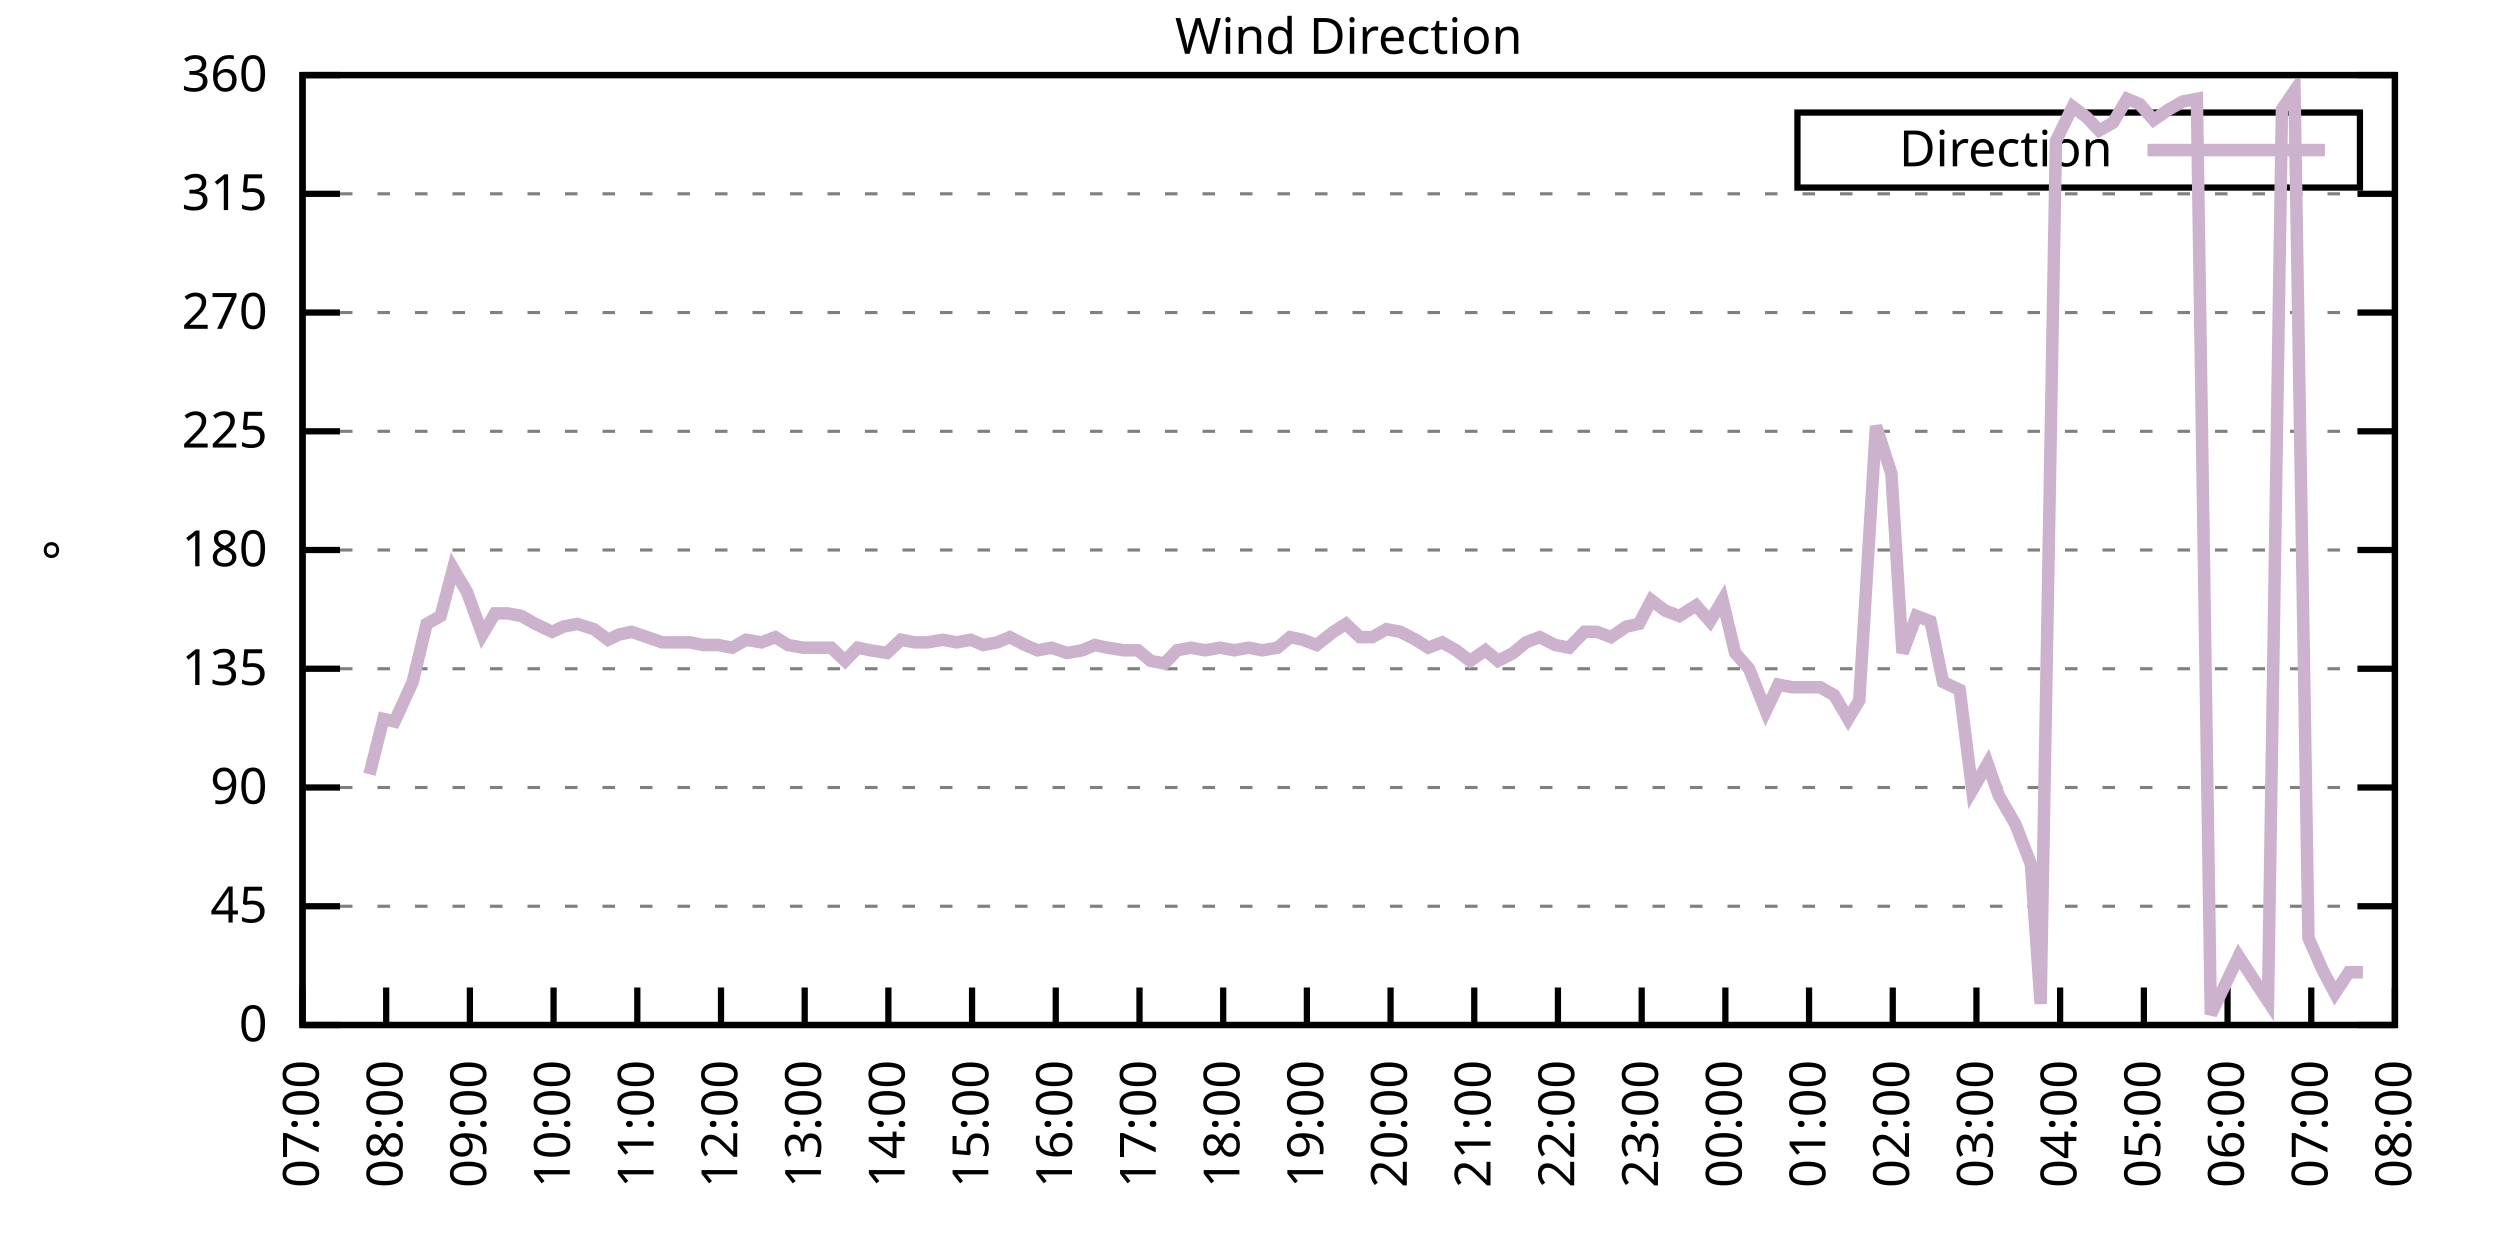
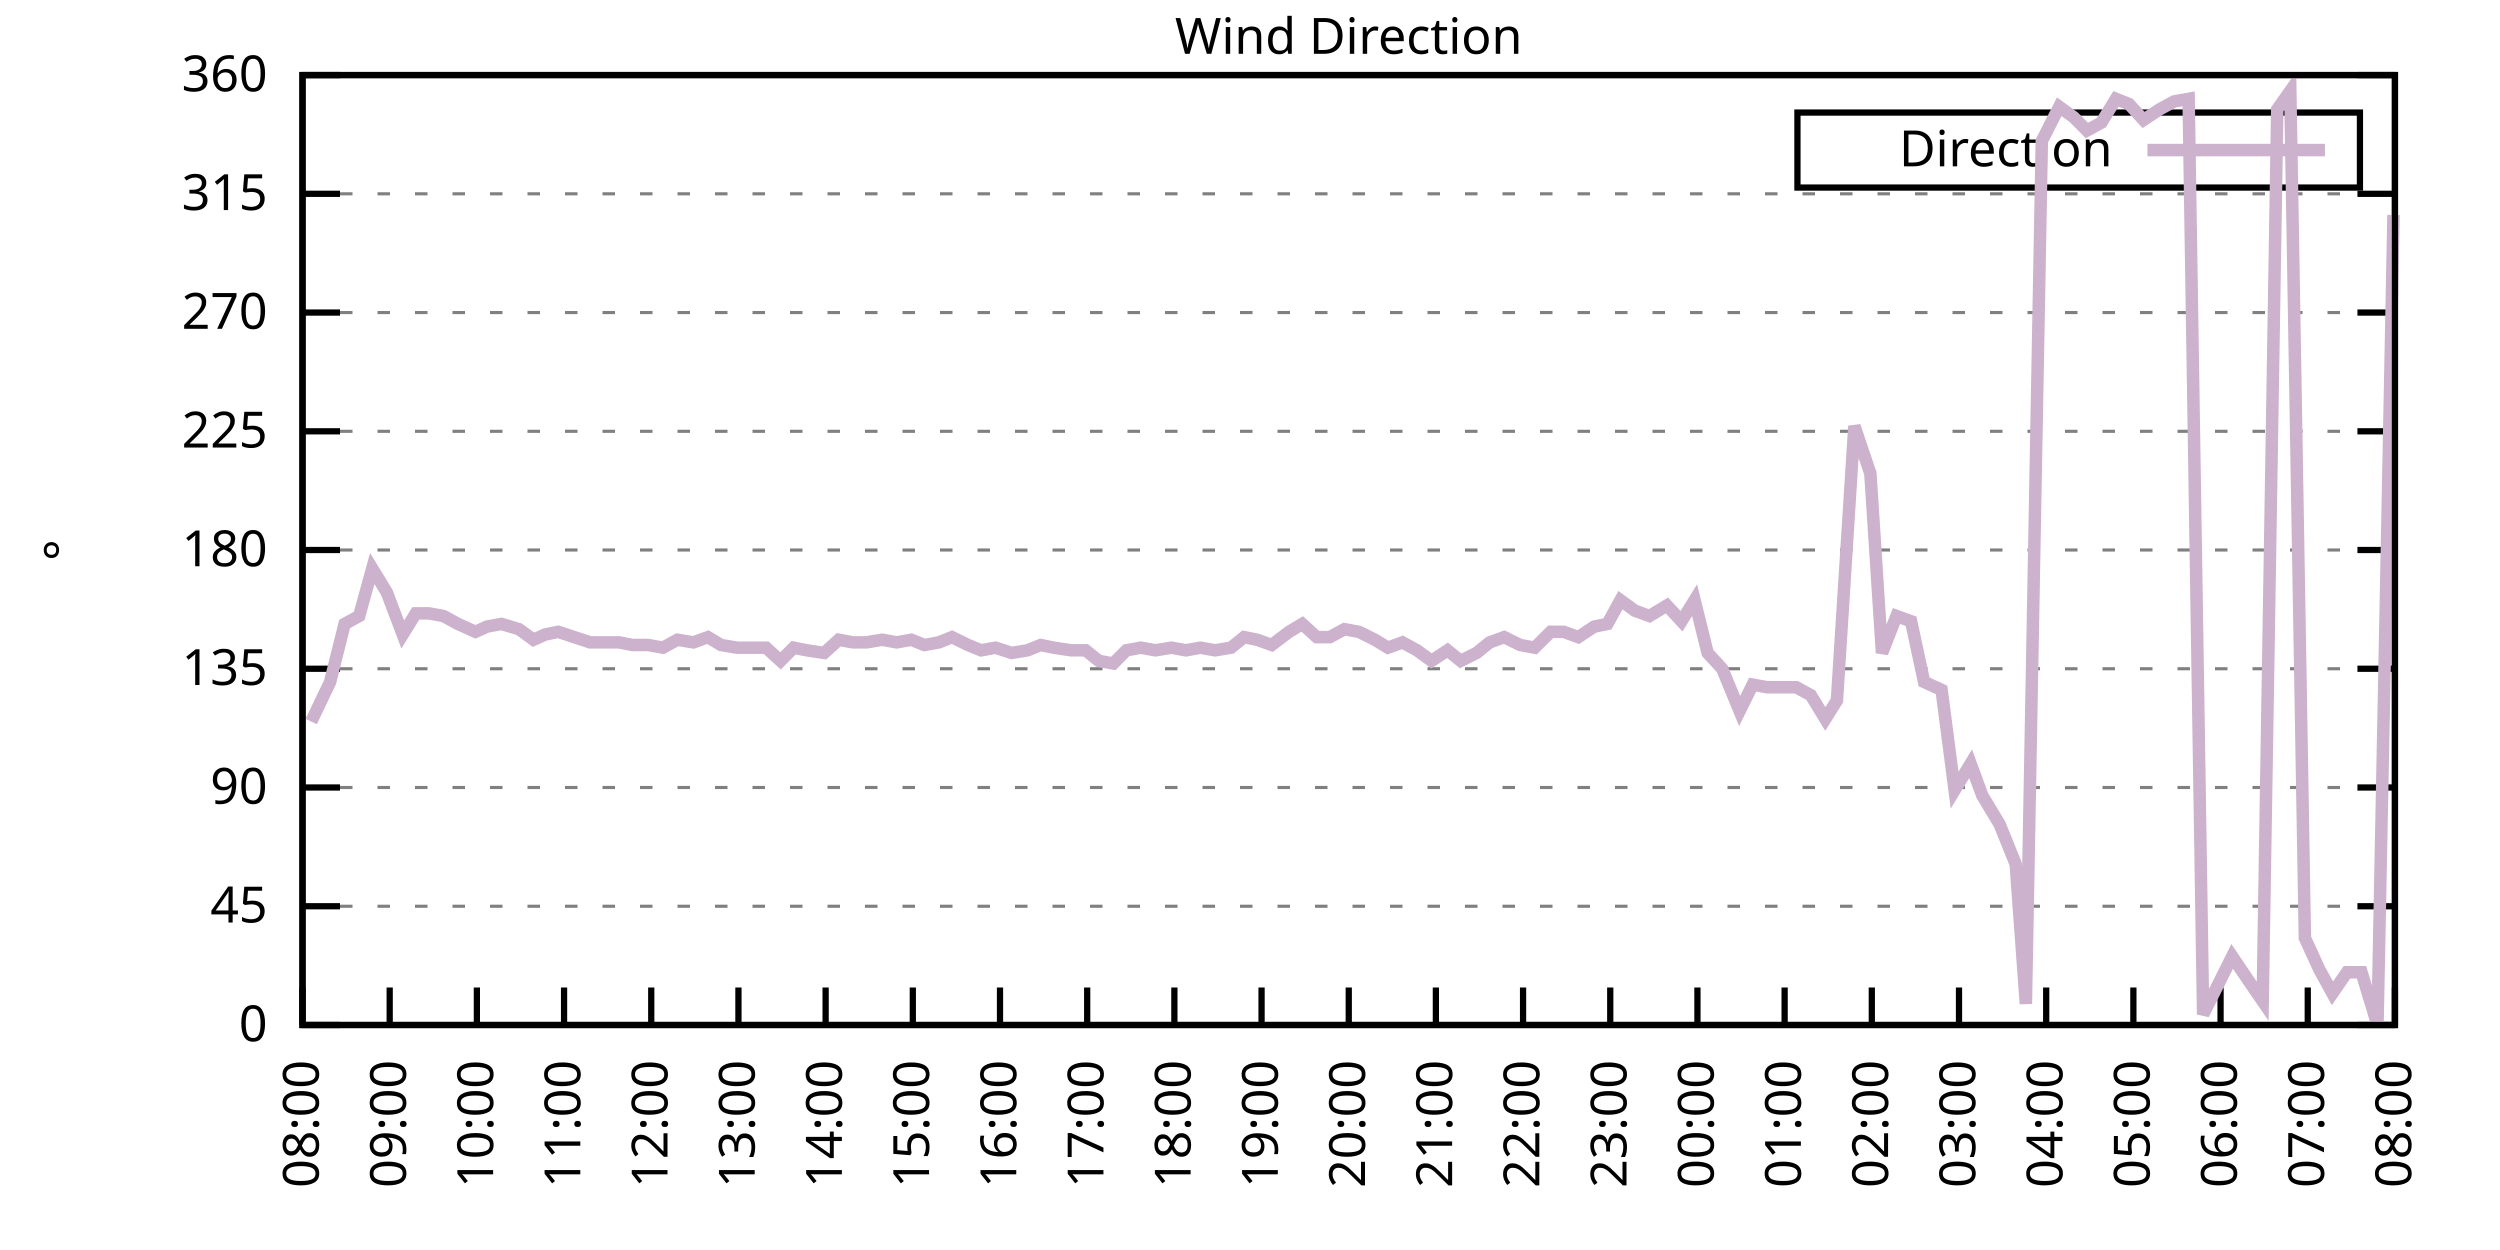
<svg xmlns="http://www.w3.org/2000/svg" xmlns:xlink="http://www.w3.org/1999/xlink" width="400" height="200" viewBox="0 0 400 200">
  <g id="gnuplot_canvas">
    <rect x="0" y="0" width="400" height="200" fill="none" />
    <defs>
      <circle id="gpDot" r="0.5" stroke-width="0.5" stroke="currentColor" />
      <path id="gpPt0" stroke-width="0.333" stroke="currentColor" d="M-1,0 h2 M0,-1 v2" />
      <path id="gpPt1" stroke-width="0.333" stroke="currentColor" d="M-1,-1 L1,1 M1,-1 L-1,1" />
      <path id="gpPt2" stroke-width="0.333" stroke="currentColor" d="M-1,0 L1,0 M0,-1 L0,1 M-1,-1 L1,1 M-1,1 L1,-1" />
      <rect id="gpPt3" stroke-width="0.333" stroke="currentColor" x="-1" y="-1" width="2" height="2" />
      <rect id="gpPt4" stroke-width="0.333" stroke="currentColor" fill="currentColor" x="-1" y="-1" width="2" height="2" />
      <circle id="gpPt5" stroke-width="0.333" stroke="currentColor" cx="0" cy="0" r="1" />
      <use xlink:href="#gpPt5" id="gpPt6" fill="currentColor" stroke="none" />
      <path id="gpPt7" stroke-width="0.333" stroke="currentColor" d="M0,-1.33 L-1.33,0.67 L1.33,0.67 z" />
      <use xlink:href="#gpPt7" id="gpPt8" fill="currentColor" stroke="none" />
      <use xlink:href="#gpPt7" id="gpPt9" stroke="currentColor" transform="rotate(180)" />
      <use xlink:href="#gpPt9" id="gpPt10" fill="currentColor" stroke="none" />
      <use xlink:href="#gpPt3" id="gpPt11" stroke="currentColor" transform="rotate(45)" />
      <use xlink:href="#gpPt11" id="gpPt12" fill="currentColor" stroke="none" />
      <path id="gpPt13" stroke-width="0.333" stroke="currentColor" d="M0,1.330 L1.265,0.411 L0.782,-1.067 L-0.782,-1.076 L-1.265,0.411 z" />
      <use xlink:href="#gpPt13" id="gpPt14" fill="currentColor" stroke="none" />
      <filter id="textbox" filterUnits="objectBoundingBox" x="0" y="0" height="1" width="1">
        <feFlood flood-color="white" flood-opacity="1" result="bgnd" />
        <feComposite in="SourceGraphic" in2="bgnd" operator="atop" />
      </filter>
      <filter id="greybox" filterUnits="objectBoundingBox" x="0" y="0" height="1" width="1">
        <feFlood flood-color="lightgrey" flood-opacity="1" result="grey" />
        <feComposite in="SourceGraphic" in2="grey" operator="atop" />
      </filter>
    </defs>
    <g fill="none" color="white" stroke="currentColor" stroke-width="1.00" stroke-linecap="butt" stroke-linejoin="miter">
</g>
    <g fill="none" color="black" stroke="currentColor" stroke-width="1.00" stroke-linecap="butt" stroke-linejoin="miter">
      <g stroke="none" shape-rendering="crispEdges">
        <polygon fill="rgb(255, 255, 255)" points="48.40,164.00 383.18,164.00 383.18,12.02 48.40,12.02 " />
      </g>
    </g>
    <g fill="none" color="black" stroke="currentColor" stroke-width="1.00" stroke-linecap="butt" stroke-linejoin="miter">
</g>
    <g fill="none" color="black" stroke="black" stroke-width="0.50" stroke-linecap="butt" stroke-linejoin="miter">
</g>
    <g fill="none" color="gray" stroke="currentColor" stroke-width="0.50" stroke-linecap="butt" stroke-linejoin="miter">
      <path stroke="gray" stroke-dasharray="2,4" class="gridline" d="M48.40,164.00 L383.19,164.00  " />
    </g>
    <g fill="none" color="gray" stroke="gray" stroke-width="1.00" stroke-linecap="butt" stroke-linejoin="miter">
</g>
    <g fill="none" color="black" stroke="currentColor" stroke-width="1.00" stroke-linecap="butt" stroke-linejoin="miter">
      <path stroke="black" d="M48.40,164.00 L54.40,164.00 M383.19,164.00 L377.19,164.00  " />
      <g transform="translate(42.80,166.60)" stroke="none" fill="black" font-family="Sans" font-size="8.00" text-anchor="end">
        <text>
          <tspan font-family="Sans"> 0</tspan>
        </text>
      </g>
    </g>
    <g fill="none" color="black" stroke="currentColor" stroke-width="1.00" stroke-linecap="butt" stroke-linejoin="miter">
</g>
    <g fill="none" color="black" stroke="black" stroke-width="0.50" stroke-linecap="butt" stroke-linejoin="miter">
</g>
    <g fill="none" color="gray" stroke="currentColor" stroke-width="0.50" stroke-linecap="butt" stroke-linejoin="miter">
      <path stroke="gray" stroke-dasharray="2,4" class="gridline" d="M48.40,145.00 L383.19,145.00  " />
    </g>
    <g fill="none" color="gray" stroke="gray" stroke-width="1.00" stroke-linecap="butt" stroke-linejoin="miter">
</g>
    <g fill="none" color="black" stroke="currentColor" stroke-width="1.00" stroke-linecap="butt" stroke-linejoin="miter">
      <path stroke="black" d="M48.40,145.00 L54.40,145.00 M383.19,145.00 L377.19,145.00  " />
      <g transform="translate(42.80,147.60)" stroke="none" fill="black" font-family="Sans" font-size="8.00" text-anchor="end">
        <text>
          <tspan font-family="Sans"> 45</tspan>
        </text>
      </g>
    </g>
    <g fill="none" color="black" stroke="currentColor" stroke-width="1.00" stroke-linecap="butt" stroke-linejoin="miter">
</g>
    <g fill="none" color="black" stroke="black" stroke-width="0.50" stroke-linecap="butt" stroke-linejoin="miter">
</g>
    <g fill="none" color="gray" stroke="currentColor" stroke-width="0.50" stroke-linecap="butt" stroke-linejoin="miter">
      <path stroke="gray" stroke-dasharray="2,4" class="gridline" d="M48.40,126.00 L383.19,126.00  " />
    </g>
    <g fill="none" color="gray" stroke="gray" stroke-width="1.00" stroke-linecap="butt" stroke-linejoin="miter">
</g>
    <g fill="none" color="black" stroke="currentColor" stroke-width="1.00" stroke-linecap="butt" stroke-linejoin="miter">
      <path stroke="black" d="M48.40,126.00 L54.40,126.00 M383.19,126.00 L377.19,126.00  " />
      <g transform="translate(42.80,128.60)" stroke="none" fill="black" font-family="Sans" font-size="8.00" text-anchor="end">
        <text>
          <tspan font-family="Sans"> 90</tspan>
        </text>
      </g>
    </g>
    <g fill="none" color="black" stroke="currentColor" stroke-width="1.00" stroke-linecap="butt" stroke-linejoin="miter">
</g>
    <g fill="none" color="black" stroke="black" stroke-width="0.50" stroke-linecap="butt" stroke-linejoin="miter">
</g>
    <g fill="none" color="gray" stroke="currentColor" stroke-width="0.50" stroke-linecap="butt" stroke-linejoin="miter">
      <path stroke="gray" stroke-dasharray="2,4" class="gridline" d="M48.40,107.00 L383.19,107.00  " />
    </g>
    <g fill="none" color="gray" stroke="gray" stroke-width="1.00" stroke-linecap="butt" stroke-linejoin="miter">
</g>
    <g fill="none" color="black" stroke="currentColor" stroke-width="1.00" stroke-linecap="butt" stroke-linejoin="miter">
      <path stroke="black" d="M48.40,107.00 L54.40,107.00 M383.19,107.00 L377.19,107.00  " />
      <g transform="translate(42.80,109.60)" stroke="none" fill="black" font-family="Sans" font-size="8.00" text-anchor="end">
        <text>
          <tspan font-family="Sans"> 135</tspan>
        </text>
      </g>
    </g>
    <g fill="none" color="black" stroke="currentColor" stroke-width="1.00" stroke-linecap="butt" stroke-linejoin="miter">
</g>
    <g fill="none" color="black" stroke="black" stroke-width="0.50" stroke-linecap="butt" stroke-linejoin="miter">
</g>
    <g fill="none" color="gray" stroke="currentColor" stroke-width="0.50" stroke-linecap="butt" stroke-linejoin="miter">
      <path stroke="gray" stroke-dasharray="2,4" class="gridline" d="M48.40,88.00 L383.19,88.00  " />
    </g>
    <g fill="none" color="gray" stroke="gray" stroke-width="1.00" stroke-linecap="butt" stroke-linejoin="miter">
</g>
    <g fill="none" color="black" stroke="currentColor" stroke-width="1.00" stroke-linecap="butt" stroke-linejoin="miter">
      <path stroke="black" d="M48.40,88.00 L54.40,88.00 M383.19,88.00 L377.19,88.00  " />
      <g transform="translate(42.80,90.60)" stroke="none" fill="black" font-family="Sans" font-size="8.00" text-anchor="end">
        <text>
          <tspan font-family="Sans"> 180</tspan>
        </text>
      </g>
    </g>
    <g fill="none" color="black" stroke="currentColor" stroke-width="1.00" stroke-linecap="butt" stroke-linejoin="miter">
</g>
    <g fill="none" color="black" stroke="black" stroke-width="0.50" stroke-linecap="butt" stroke-linejoin="miter">
</g>
    <g fill="none" color="gray" stroke="currentColor" stroke-width="0.50" stroke-linecap="butt" stroke-linejoin="miter">
      <path stroke="gray" stroke-dasharray="2,4" class="gridline" d="M48.40,69.01 L383.19,69.01  " />
    </g>
    <g fill="none" color="gray" stroke="gray" stroke-width="1.00" stroke-linecap="butt" stroke-linejoin="miter">
</g>
    <g fill="none" color="black" stroke="currentColor" stroke-width="1.00" stroke-linecap="butt" stroke-linejoin="miter">
      <path stroke="black" d="M48.40,69.01 L54.40,69.01 M383.19,69.01 L377.19,69.01  " />
      <g transform="translate(42.80,71.61)" stroke="none" fill="black" font-family="Sans" font-size="8.00" text-anchor="end">
        <text>
          <tspan font-family="Sans"> 225</tspan>
        </text>
      </g>
    </g>
    <g fill="none" color="black" stroke="currentColor" stroke-width="1.00" stroke-linecap="butt" stroke-linejoin="miter">
</g>
    <g fill="none" color="black" stroke="black" stroke-width="0.50" stroke-linecap="butt" stroke-linejoin="miter">
</g>
    <g fill="none" color="gray" stroke="currentColor" stroke-width="0.50" stroke-linecap="butt" stroke-linejoin="miter">
      <path stroke="gray" stroke-dasharray="2,4" class="gridline" d="M48.40,50.01 L383.19,50.01  " />
    </g>
    <g fill="none" color="gray" stroke="gray" stroke-width="1.00" stroke-linecap="butt" stroke-linejoin="miter">
</g>
    <g fill="none" color="black" stroke="currentColor" stroke-width="1.00" stroke-linecap="butt" stroke-linejoin="miter">
      <path stroke="black" d="M48.40,50.01 L54.40,50.01 M383.19,50.01 L377.19,50.01  " />
      <g transform="translate(42.80,52.61)" stroke="none" fill="black" font-family="Sans" font-size="8.00" text-anchor="end">
        <text>
          <tspan font-family="Sans"> 270</tspan>
        </text>
      </g>
    </g>
    <g fill="none" color="black" stroke="currentColor" stroke-width="1.00" stroke-linecap="butt" stroke-linejoin="miter">
</g>
    <g fill="none" color="black" stroke="black" stroke-width="0.50" stroke-linecap="butt" stroke-linejoin="miter">
</g>
    <g fill="none" color="gray" stroke="currentColor" stroke-width="0.50" stroke-linecap="butt" stroke-linejoin="miter">
      <path stroke="gray" stroke-dasharray="2,4" class="gridline" d="M48.40,31.01 L383.19,31.01  " />
    </g>
    <g fill="none" color="gray" stroke="gray" stroke-width="1.00" stroke-linecap="butt" stroke-linejoin="miter">
</g>
    <g fill="none" color="black" stroke="currentColor" stroke-width="1.00" stroke-linecap="butt" stroke-linejoin="miter">
      <path stroke="black" d="M48.40,31.01 L54.40,31.01 M383.19,31.01 L377.19,31.01  " />
      <g transform="translate(42.80,33.61)" stroke="none" fill="black" font-family="Sans" font-size="8.00" text-anchor="end">
        <text>
          <tspan font-family="Sans"> 315</tspan>
        </text>
      </g>
    </g>
    <g fill="none" color="black" stroke="currentColor" stroke-width="1.00" stroke-linecap="butt" stroke-linejoin="miter">
</g>
    <g fill="none" color="black" stroke="black" stroke-width="0.50" stroke-linecap="butt" stroke-linejoin="miter">
</g>
    <g fill="none" color="gray" stroke="currentColor" stroke-width="0.50" stroke-linecap="butt" stroke-linejoin="miter">
      <path stroke="gray" stroke-dasharray="2,4" class="gridline" d="M48.40,12.01 L383.19,12.01  " />
    </g>
    <g fill="none" color="gray" stroke="gray" stroke-width="1.00" stroke-linecap="butt" stroke-linejoin="miter">
</g>
    <g fill="none" color="black" stroke="currentColor" stroke-width="1.00" stroke-linecap="butt" stroke-linejoin="miter">
      <path stroke="black" d="M48.40,12.01 L54.40,12.01 M383.19,12.01 L377.19,12.01  " />
      <g transform="translate(42.80,14.61)" stroke="none" fill="black" font-family="Sans" font-size="8.00" text-anchor="end">
        <text>
          <tspan font-family="Sans"> 360</tspan>
        </text>
      </g>
    </g>
    <g fill="none" color="black" stroke="currentColor" stroke-width="1.00" stroke-linecap="butt" stroke-linejoin="miter">
      <path stroke="black" d="M48.40,164.00 L48.40,158.00  " />
      <g transform="translate(51.00,169.60) rotate(270.00)" stroke="none" fill="black" font-family="Sans" font-size="8.00" text-anchor="end">
        <text>
-           <tspan font-family="Sans">07:00</tspan>
-         </text>
-       </g>
-     </g>
-     <g fill="none" color="black" stroke="currentColor" stroke-width="1.00" stroke-linecap="butt" stroke-linejoin="miter">
-       <path stroke="black" d="M61.79,164.00 L61.79,158.00  " />
-       <g transform="translate(64.39,169.60) rotate(270.00)" stroke="none" fill="black" font-family="Sans" font-size="8.00" text-anchor="end">
-         <text>
          <tspan font-family="Sans">08:00</tspan>
        </text>
      </g>
    </g>
    <g fill="none" color="black" stroke="currentColor" stroke-width="1.00" stroke-linecap="butt" stroke-linejoin="miter">
-       <path stroke="black" d="M75.18,164.00 L75.18,158.00  " />
-       <g transform="translate(77.78,169.60) rotate(270.00)" stroke="none" fill="black" font-family="Sans" font-size="8.00" text-anchor="end">
+       <path stroke="black" d="M62.35,164.00 L62.35,158.00  " />
+       <g transform="translate(64.95,169.60) rotate(270.00)" stroke="none" fill="black" font-family="Sans" font-size="8.00" text-anchor="end">
        <text>
          <tspan font-family="Sans">09:00</tspan>
        </text>
      </g>
    </g>
    <g fill="none" color="black" stroke="currentColor" stroke-width="1.00" stroke-linecap="butt" stroke-linejoin="miter">
-       <path stroke="black" d="M88.57,164.00 L88.57,158.00  " />
-       <g transform="translate(91.17,169.60) rotate(270.00)" stroke="none" fill="black" font-family="Sans" font-size="8.00" text-anchor="end">
+       <path stroke="black" d="M76.30,164.00 L76.30,158.00  " />
+       <g transform="translate(78.90,169.60) rotate(270.00)" stroke="none" fill="black" font-family="Sans" font-size="8.00" text-anchor="end">
        <text>
          <tspan font-family="Sans">10:00</tspan>
        </text>
      </g>
    </g>
    <g fill="none" color="black" stroke="currentColor" stroke-width="1.00" stroke-linecap="butt" stroke-linejoin="miter">
-       <path stroke="black" d="M101.97,164.00 L101.97,158.00  " />
-       <g transform="translate(104.57,169.60) rotate(270.00)" stroke="none" fill="black" font-family="Sans" font-size="8.00" text-anchor="end">
+       <path stroke="black" d="M90.25,164.00 L90.25,158.00  " />
+       <g transform="translate(92.85,169.60) rotate(270.00)" stroke="none" fill="black" font-family="Sans" font-size="8.00" text-anchor="end">
        <text>
          <tspan font-family="Sans">11:00</tspan>
        </text>
      </g>
    </g>
    <g fill="none" color="black" stroke="currentColor" stroke-width="1.00" stroke-linecap="butt" stroke-linejoin="miter">
-       <path stroke="black" d="M115.36,164.00 L115.36,158.00  " />
-       <g transform="translate(117.96,169.60) rotate(270.00)" stroke="none" fill="black" font-family="Sans" font-size="8.00" text-anchor="end">
+       <path stroke="black" d="M104.20,164.00 L104.20,158.00  " />
+       <g transform="translate(106.80,169.60) rotate(270.00)" stroke="none" fill="black" font-family="Sans" font-size="8.00" text-anchor="end">
        <text>
          <tspan font-family="Sans">12:00</tspan>
        </text>
      </g>
    </g>
    <g fill="none" color="black" stroke="currentColor" stroke-width="1.00" stroke-linecap="butt" stroke-linejoin="miter">
-       <path stroke="black" d="M128.75,164.00 L128.75,158.00  " />
-       <g transform="translate(131.35,169.60) rotate(270.00)" stroke="none" fill="black" font-family="Sans" font-size="8.00" text-anchor="end">
+       <path stroke="black" d="M118.15,164.00 L118.15,158.00  " />
+       <g transform="translate(120.75,169.60) rotate(270.00)" stroke="none" fill="black" font-family="Sans" font-size="8.00" text-anchor="end">
        <text>
          <tspan font-family="Sans">13:00</tspan>
        </text>
      </g>
    </g>
    <g fill="none" color="black" stroke="currentColor" stroke-width="1.00" stroke-linecap="butt" stroke-linejoin="miter">
-       <path stroke="black" d="M142.14,164.00 L142.14,158.00  " />
-       <g transform="translate(144.74,169.60) rotate(270.00)" stroke="none" fill="black" font-family="Sans" font-size="8.00" text-anchor="end">
+       <path stroke="black" d="M132.10,164.00 L132.10,158.00  " />
+       <g transform="translate(134.70,169.60) rotate(270.00)" stroke="none" fill="black" font-family="Sans" font-size="8.00" text-anchor="end">
        <text>
          <tspan font-family="Sans">14:00</tspan>
        </text>
      </g>
    </g>
    <g fill="none" color="black" stroke="currentColor" stroke-width="1.00" stroke-linecap="butt" stroke-linejoin="miter">
-       <path stroke="black" d="M155.53,164.00 L155.53,158.00  " />
-       <g transform="translate(158.13,169.60) rotate(270.00)" stroke="none" fill="black" font-family="Sans" font-size="8.00" text-anchor="end">
+       <path stroke="black" d="M146.05,164.00 L146.05,158.00  " />
+       <g transform="translate(148.65,169.60) rotate(270.00)" stroke="none" fill="black" font-family="Sans" font-size="8.00" text-anchor="end">
        <text>
          <tspan font-family="Sans">15:00</tspan>
        </text>
      </g>
    </g>
    <g fill="none" color="black" stroke="currentColor" stroke-width="1.00" stroke-linecap="butt" stroke-linejoin="miter">
-       <path stroke="black" d="M168.92,164.00 L168.92,158.00  " />
-       <g transform="translate(171.52,169.60) rotate(270.00)" stroke="none" fill="black" font-family="Sans" font-size="8.00" text-anchor="end">
+       <path stroke="black" d="M160.00,164.00 L160.00,158.00  " />
+       <g transform="translate(162.60,169.60) rotate(270.00)" stroke="none" fill="black" font-family="Sans" font-size="8.00" text-anchor="end">
        <text>
          <tspan font-family="Sans">16:00</tspan>
        </text>
      </g>
    </g>
    <g fill="none" color="black" stroke="currentColor" stroke-width="1.00" stroke-linecap="butt" stroke-linejoin="miter">
-       <path stroke="black" d="M182.32,164.00 L182.32,158.00  " />
-       <g transform="translate(184.92,169.60) rotate(270.00)" stroke="none" fill="black" font-family="Sans" font-size="8.00" text-anchor="end">
+       <path stroke="black" d="M173.95,164.00 L173.95,158.00  " />
+       <g transform="translate(176.55,169.60) rotate(270.00)" stroke="none" fill="black" font-family="Sans" font-size="8.00" text-anchor="end">
        <text>
          <tspan font-family="Sans">17:00</tspan>
        </text>
      </g>
    </g>
    <g fill="none" color="black" stroke="currentColor" stroke-width="1.00" stroke-linecap="butt" stroke-linejoin="miter">
-       <path stroke="black" d="M195.71,164.00 L195.71,158.00  " />
-       <g transform="translate(198.31,169.60) rotate(270.00)" stroke="none" fill="black" font-family="Sans" font-size="8.00" text-anchor="end">
+       <path stroke="black" d="M187.90,164.00 L187.90,158.00  " />
+       <g transform="translate(190.50,169.60) rotate(270.00)" stroke="none" fill="black" font-family="Sans" font-size="8.00" text-anchor="end">
        <text>
          <tspan font-family="Sans">18:00</tspan>
        </text>
      </g>
    </g>
    <g fill="none" color="black" stroke="currentColor" stroke-width="1.00" stroke-linecap="butt" stroke-linejoin="miter">
-       <path stroke="black" d="M209.10,164.00 L209.10,158.00  " />
-       <g transform="translate(211.70,169.60) rotate(270.00)" stroke="none" fill="black" font-family="Sans" font-size="8.00" text-anchor="end">
+       <path stroke="black" d="M201.85,164.00 L201.85,158.00  " />
+       <g transform="translate(204.45,169.60) rotate(270.00)" stroke="none" fill="black" font-family="Sans" font-size="8.00" text-anchor="end">
        <text>
          <tspan font-family="Sans">19:00</tspan>
        </text>
      </g>
    </g>
    <g fill="none" color="black" stroke="currentColor" stroke-width="1.00" stroke-linecap="butt" stroke-linejoin="miter">
-       <path stroke="black" d="M222.49,164.00 L222.49,158.00  " />
-       <g transform="translate(225.09,169.60) rotate(270.00)" stroke="none" fill="black" font-family="Sans" font-size="8.00" text-anchor="end">
+       <path stroke="black" d="M215.80,164.00 L215.80,158.00  " />
+       <g transform="translate(218.40,169.60) rotate(270.00)" stroke="none" fill="black" font-family="Sans" font-size="8.00" text-anchor="end">
        <text>
          <tspan font-family="Sans">20:00</tspan>
        </text>
      </g>
    </g>
    <g fill="none" color="black" stroke="currentColor" stroke-width="1.00" stroke-linecap="butt" stroke-linejoin="miter">
-       <path stroke="black" d="M235.88,164.00 L235.88,158.00  " />
-       <g transform="translate(238.48,169.60) rotate(270.00)" stroke="none" fill="black" font-family="Sans" font-size="8.00" text-anchor="end">
+       <path stroke="black" d="M229.74,164.00 L229.74,158.00  " />
+       <g transform="translate(232.34,169.60) rotate(270.00)" stroke="none" fill="black" font-family="Sans" font-size="8.00" text-anchor="end">
        <text>
          <tspan font-family="Sans">21:00</tspan>
        </text>
      </g>
    </g>
    <g fill="none" color="black" stroke="currentColor" stroke-width="1.00" stroke-linecap="butt" stroke-linejoin="miter">
-       <path stroke="black" d="M249.27,164.00 L249.27,158.00  " />
-       <g transform="translate(251.87,169.60) rotate(270.00)" stroke="none" fill="black" font-family="Sans" font-size="8.00" text-anchor="end">
+       <path stroke="black" d="M243.69,164.00 L243.69,158.00  " />
+       <g transform="translate(246.29,169.60) rotate(270.00)" stroke="none" fill="black" font-family="Sans" font-size="8.00" text-anchor="end">
        <text>
          <tspan font-family="Sans">22:00</tspan>
        </text>
      </g>
    </g>
    <g fill="none" color="black" stroke="currentColor" stroke-width="1.00" stroke-linecap="butt" stroke-linejoin="miter">
-       <path stroke="black" d="M262.67,164.00 L262.67,158.00  " />
-       <g transform="translate(265.27,169.60) rotate(270.00)" stroke="none" fill="black" font-family="Sans" font-size="8.00" text-anchor="end">
+       <path stroke="black" d="M257.64,164.00 L257.64,158.00  " />
+       <g transform="translate(260.24,169.60) rotate(270.00)" stroke="none" fill="black" font-family="Sans" font-size="8.00" text-anchor="end">
        <text>
          <tspan font-family="Sans">23:00</tspan>
        </text>
      </g>
    </g>
    <g fill="none" color="black" stroke="currentColor" stroke-width="1.00" stroke-linecap="butt" stroke-linejoin="miter">
-       <path stroke="black" d="M276.06,164.00 L276.06,158.00  " />
-       <g transform="translate(278.66,169.60) rotate(270.00)" stroke="none" fill="black" font-family="Sans" font-size="8.00" text-anchor="end">
+       <path stroke="black" d="M271.59,164.00 L271.59,158.00  " />
+       <g transform="translate(274.19,169.60) rotate(270.00)" stroke="none" fill="black" font-family="Sans" font-size="8.00" text-anchor="end">
        <text>
          <tspan font-family="Sans">00:00</tspan>
        </text>
      </g>
    </g>
    <g fill="none" color="black" stroke="currentColor" stroke-width="1.00" stroke-linecap="butt" stroke-linejoin="miter">
-       <path stroke="black" d="M289.45,164.00 L289.45,158.00  " />
-       <g transform="translate(292.05,169.60) rotate(270.00)" stroke="none" fill="black" font-family="Sans" font-size="8.00" text-anchor="end">
+       <path stroke="black" d="M285.54,164.00 L285.54,158.00  " />
+       <g transform="translate(288.14,169.60) rotate(270.00)" stroke="none" fill="black" font-family="Sans" font-size="8.00" text-anchor="end">
        <text>
          <tspan font-family="Sans">01:00</tspan>
        </text>
      </g>
    </g>
    <g fill="none" color="black" stroke="currentColor" stroke-width="1.00" stroke-linecap="butt" stroke-linejoin="miter">
-       <path stroke="black" d="M302.84,164.00 L302.84,158.00  " />
-       <g transform="translate(305.44,169.60) rotate(270.00)" stroke="none" fill="black" font-family="Sans" font-size="8.00" text-anchor="end">
+       <path stroke="black" d="M299.49,164.00 L299.49,158.00  " />
+       <g transform="translate(302.09,169.60) rotate(270.00)" stroke="none" fill="black" font-family="Sans" font-size="8.00" text-anchor="end">
        <text>
          <tspan font-family="Sans">02:00</tspan>
        </text>
      </g>
    </g>
    <g fill="none" color="black" stroke="currentColor" stroke-width="1.00" stroke-linecap="butt" stroke-linejoin="miter">
-       <path stroke="black" d="M316.23,164.00 L316.23,158.00  " />
-       <g transform="translate(318.83,169.60) rotate(270.00)" stroke="none" fill="black" font-family="Sans" font-size="8.00" text-anchor="end">
+       <path stroke="black" d="M313.44,164.00 L313.44,158.00  " />
+       <g transform="translate(316.04,169.60) rotate(270.00)" stroke="none" fill="black" font-family="Sans" font-size="8.00" text-anchor="end">
        <text>
          <tspan font-family="Sans">03:00</tspan>
        </text>
      </g>
    </g>
    <g fill="none" color="black" stroke="currentColor" stroke-width="1.00" stroke-linecap="butt" stroke-linejoin="miter">
-       <path stroke="black" d="M329.62,164.00 L329.62,158.00  " />
-       <g transform="translate(332.22,169.60) rotate(270.00)" stroke="none" fill="black" font-family="Sans" font-size="8.00" text-anchor="end">
+       <path stroke="black" d="M327.39,164.00 L327.39,158.00  " />
+       <g transform="translate(329.99,169.60) rotate(270.00)" stroke="none" fill="black" font-family="Sans" font-size="8.00" text-anchor="end">
        <text>
          <tspan font-family="Sans">04:00</tspan>
        </text>
      </g>
    </g>
    <g fill="none" color="black" stroke="currentColor" stroke-width="1.00" stroke-linecap="butt" stroke-linejoin="miter">
-       <path stroke="black" d="M343.02,164.00 L343.02,158.00  " />
-       <g transform="translate(345.62,169.60) rotate(270.00)" stroke="none" fill="black" font-family="Sans" font-size="8.00" text-anchor="end">
+       <path stroke="black" d="M341.34,164.00 L341.34,158.00  " />
+       <g transform="translate(343.94,169.60) rotate(270.00)" stroke="none" fill="black" font-family="Sans" font-size="8.00" text-anchor="end">
        <text>
          <tspan font-family="Sans">05:00</tspan>
        </text>
      </g>
    </g>
    <g fill="none" color="black" stroke="currentColor" stroke-width="1.00" stroke-linecap="butt" stroke-linejoin="miter">
-       <path stroke="black" d="M356.41,164.00 L356.41,158.00  " />
-       <g transform="translate(359.01,169.60) rotate(270.00)" stroke="none" fill="black" font-family="Sans" font-size="8.00" text-anchor="end">
+       <path stroke="black" d="M355.29,164.00 L355.29,158.00  " />
+       <g transform="translate(357.89,169.60) rotate(270.00)" stroke="none" fill="black" font-family="Sans" font-size="8.00" text-anchor="end">
        <text>
          <tspan font-family="Sans">06:00</tspan>
        </text>
      </g>
    </g>
    <g fill="none" color="black" stroke="currentColor" stroke-width="1.00" stroke-linecap="butt" stroke-linejoin="miter">
-       <path stroke="black" d="M369.80,164.00 L369.80,158.00  " />
-       <g transform="translate(372.40,169.60) rotate(270.00)" stroke="none" fill="black" font-family="Sans" font-size="8.00" text-anchor="end">
+       <path stroke="black" d="M369.24,164.00 L369.24,158.00  " />
+       <g transform="translate(371.84,169.60) rotate(270.00)" stroke="none" fill="black" font-family="Sans" font-size="8.00" text-anchor="end">
        <text>
          <tspan font-family="Sans">07:00</tspan>
        </text>
      </g>
    </g>
    <g fill="none" color="black" stroke="currentColor" stroke-width="1.00" stroke-linecap="butt" stroke-linejoin="miter">
      <path stroke="black" d="M383.19,164.00 L383.19,158.00  " />
      <g transform="translate(385.79,169.60) rotate(270.00)" stroke="none" fill="black" font-family="Sans" font-size="8.00" text-anchor="end">
        <text>
          <tspan font-family="Sans">08:00</tspan>
        </text>
      </g>
    </g>
    <g fill="none" color="black" stroke="currentColor" stroke-width="1.00" stroke-linecap="butt" stroke-linejoin="miter">
</g>
    <g fill="none" color="black" stroke="currentColor" stroke-width="1.00" stroke-linecap="butt" stroke-linejoin="miter">
      <path stroke="black" d="M48.40,12.01 L48.40,164.00 L383.19,164.00 L383.19,12.01 L48.40,12.01 Z  " />
    </g>
    <g fill="none" color="black" stroke="currentColor" stroke-width="1.00" stroke-linecap="butt" stroke-linejoin="miter">
</g>
    <g fill="none" color="black" stroke="currentColor" stroke-width="1.00" stroke-linecap="butt" stroke-linejoin="miter">
      <path stroke="black" d="M287.59,30.01 L287.59,18.01 L377.59,18.01 L377.59,30.01 L287.59,30.01 Z  " />
    </g>
    <g id="Wind_direction_plot_1">
      <g fill="none" color="white" stroke="black" stroke-width="2.00" stroke-linecap="butt" stroke-linejoin="miter">
</g>
      <g fill="none" color="black" stroke="currentColor" stroke-width="2.00" stroke-linecap="butt" stroke-linejoin="miter">
        <g transform="translate(337.99,26.61)" stroke="none" fill="black" font-family="Sans" font-size="8.00" text-anchor="end">
          <text>
            <tspan font-family="Sans">Direction</tspan>
          </text>
        </g>
      </g>
      <g fill="none" color="black" stroke="currentColor" stroke-width="2.00" stroke-linecap="butt" stroke-linejoin="miter">
-         <path stroke="rgb(204, 178, 204)" d="M343.59,24.01 L371.99,24.01 M59.11,123.89 L61.35,115.03 L63.13,115.45 L66.03,109.11 L68.26,99.83 L70.50,98.56   L72.50,90.96 L74.74,94.76 L77.19,101.52 L79.20,98.14 L81.21,98.14 L83.44,98.56 L85.67,99.83 L88.35,101.09   L90.14,100.25 L92.37,99.83 L95.05,100.67 L97.28,102.36 L99.06,101.52 L101.07,101.09 L103.53,101.94 L105.98,102.78   L108.44,102.78 L110.45,102.78 L112.46,103.20 L114.91,103.20 L117.14,103.63 L119.38,102.36 L121.83,102.78 L124.06,101.94   L126.07,103.20 L128.53,103.63 L130.54,103.63 L132.99,103.63 L135.22,105.74 L137.23,103.63 L139.24,104.05 L141.92,104.47   L144.15,102.36 L146.38,102.78 L148.39,102.78 L150.85,102.36 L153.08,102.78 L155.31,102.36 L157.32,103.20 L159.55,102.78   L161.56,101.94 L164.01,103.20 L166.02,104.05 L168.25,103.63 L170.71,104.47 L173.17,104.05 L175.17,103.20 L177.18,103.63   L179.86,104.05 L182.09,104.05 L184.10,105.74 L186.33,106.16 L188.34,104.05 L190.57,103.63 L192.81,104.05 L195.26,103.63   L197.49,104.05 L199.73,103.63 L201.96,104.05 L204.41,103.63 L206.42,101.94 L208.43,102.36 L210.66,103.20 L213.34,101.09   L215.35,99.83 L217.58,101.94 L219.59,101.94 L221.82,100.67 L224.05,101.09 L226.51,102.36 L228.52,103.63 L230.75,102.78   L232.98,104.05 L235.21,105.74 L237.67,104.05 L239.68,105.74 L242.13,104.47 L244.14,102.78 L246.37,101.94 L248.83,103.20   L251.06,103.63 L253.51,101.09 L255.52,101.09 L257.76,101.94 L260.21,100.25 L262.22,99.83 L264.23,96.03 L266.46,97.72   L268.69,98.56 L271.37,96.87 L273.60,99.40 L275.61,96.03 L277.62,104.47 L279.85,107.00 L282.53,113.76 L284.54,109.54   L286.77,109.96 L291.23,109.96 L293.47,111.23 L295.70,115.03 L297.48,112.07 L300.16,68.16 L302.62,75.76 L304.40,104.47   L306.63,98.56 L308.87,99.40 L310.88,109.11 L313.55,110.38 L315.56,126.42 L318.02,122.20 L319.80,127.27 L322.48,131.91   L324.94,138.25 L326.50,160.62 L328.95,22.56 L331.63,17.08 L333.86,18.77 L335.87,20.88 L338.10,19.61 L340.34,15.81   L342.35,16.65 L344.58,19.19 L347.03,17.50 L349.26,16.23 L351.50,15.81 L353.73,162.31 L355.96,157.67 L358.19,153.02   L360.65,156.82 L362.88,160.20 L365.11,17.50 L367.12,14.54 L369.35,150.07 L371.58,155.13 L373.59,158.93 L375.82,155.56   L378.06,155.56  " />
+         <path stroke="rgb(204, 178, 204)" d="M343.59,24.01 L371.99,24.01 M49.79,115.45 L52.82,109.11 L55.14,99.83 L57.47,98.56 L59.56,90.96 L61.88,94.76   L64.44,101.52 L66.53,98.14 L68.63,98.14 L70.95,98.56 L73.28,99.83 L76.07,101.09 L77.93,100.25 L80.25,99.83   L83.04,100.67 L85.37,102.36 L87.23,101.52 L89.32,101.09 L91.88,101.94 L94.43,102.78 L96.99,102.78 L99.08,102.78   L101.18,103.20 L103.73,103.20 L106.06,103.63 L108.38,102.36 L110.94,102.78 L113.27,101.94 L115.36,103.20 L117.92,103.63   L120.01,103.63 L122.57,103.63 L124.89,105.74 L126.98,103.63 L129.08,104.05 L131.87,104.47 L134.19,102.36 L136.51,102.78   L138.61,102.78 L141.16,102.36 L143.49,102.78 L145.81,102.36 L147.91,103.20 L150.23,102.78 L152.32,101.94 L154.88,103.20   L156.97,104.05 L159.30,103.63 L161.86,104.47 L164.41,104.05 L166.51,103.20 L168.60,103.63 L171.39,104.05 L173.71,104.05   L175.81,105.74 L178.13,106.16 L180.22,104.05 L182.55,103.63 L184.87,104.05 L187.43,103.63 L189.76,104.05 L192.08,103.63   L194.41,104.05 L196.96,103.63 L199.06,101.94 L201.15,102.36 L203.47,103.20 L206.26,101.09 L208.36,99.83 L210.68,101.94   L212.77,101.94 L215.10,100.67 L217.42,101.09 L219.98,102.36 L222.07,103.63 L224.40,102.78 L226.72,104.05 L229.05,105.74   L231.60,104.05 L233.70,105.74 L236.25,104.47 L238.35,102.78 L240.67,101.94 L243.23,103.20 L245.55,103.63 L248.11,101.09   L250.20,101.09 L252.53,101.94 L255.09,100.25 L257.18,99.83 L259.27,96.03 L261.60,97.72 L263.92,98.56 L266.71,96.87   L269.04,99.40 L271.13,96.03 L273.22,104.47 L275.55,107.00 L278.34,113.76 L280.43,109.54 L282.75,109.96 L287.40,109.96   L289.73,111.23 L292.05,115.03 L293.91,112.07 L296.70,68.16 L299.26,75.76 L301.12,104.47 L303.44,98.56 L305.77,99.40   L307.86,109.11 L310.65,110.38 L312.74,126.42 L315.30,122.20 L317.16,127.27 L319.95,131.91 L322.51,138.25 L324.14,160.62   L326.69,22.56 L329.48,17.08 L331.81,18.77 L333.90,20.88 L336.23,19.61 L338.55,15.81 L340.64,16.65 L342.97,19.19   L345.53,17.50 L347.85,16.23 L350.18,15.81 L352.50,162.31 L354.83,157.67 L357.15,153.02 L359.71,156.82 L362.03,160.20   L364.36,17.50 L366.45,14.54 L368.78,150.07 L371.10,155.13 L373.19,158.93 L375.52,155.56 L377.84,155.56 L380.40,164.00   L382.96,34.39  " />
      </g>
    </g>
    <g fill="none" color="black" stroke="currentColor" stroke-width="2.00" stroke-linecap="butt" stroke-linejoin="miter">
</g>
    <g fill="none" color="black" stroke="black" stroke-width="1.00" stroke-linecap="butt" stroke-linejoin="miter">
</g>
    <g fill="none" color="black" stroke="currentColor" stroke-width="1.00" stroke-linecap="butt" stroke-linejoin="miter">
      <path stroke="black" d="M48.40,12.01 L48.40,164.00 L383.19,164.00 L383.19,12.01 L48.40,12.01 Z  " />
      <g transform="translate(12.80,88.01) rotate(270.00)" stroke="none" fill="black" font-family="Sans" font-size="8.00" text-anchor="middle">
        <text>
          <tspan font-family="Sans">°</tspan>
        </text>
      </g>
    </g>
    <g fill="none" color="black" stroke="currentColor" stroke-width="1.00" stroke-linecap="butt" stroke-linejoin="miter">
</g>
    <g fill="none" color="black" stroke="currentColor" stroke-width="1.00" stroke-linecap="butt" stroke-linejoin="miter">
      <g transform="translate(215.79,8.61)" stroke="none" fill="black" font-family="Sans" font-size="8.00" text-anchor="middle">
        <text>
          <tspan font-family="Sans">Wind Direction</tspan>
        </text>
      </g>
    </g>
    <g fill="none" color="black" stroke="currentColor" stroke-width="1.00" stroke-linecap="butt" stroke-linejoin="miter">
</g>
  </g>
</svg>
